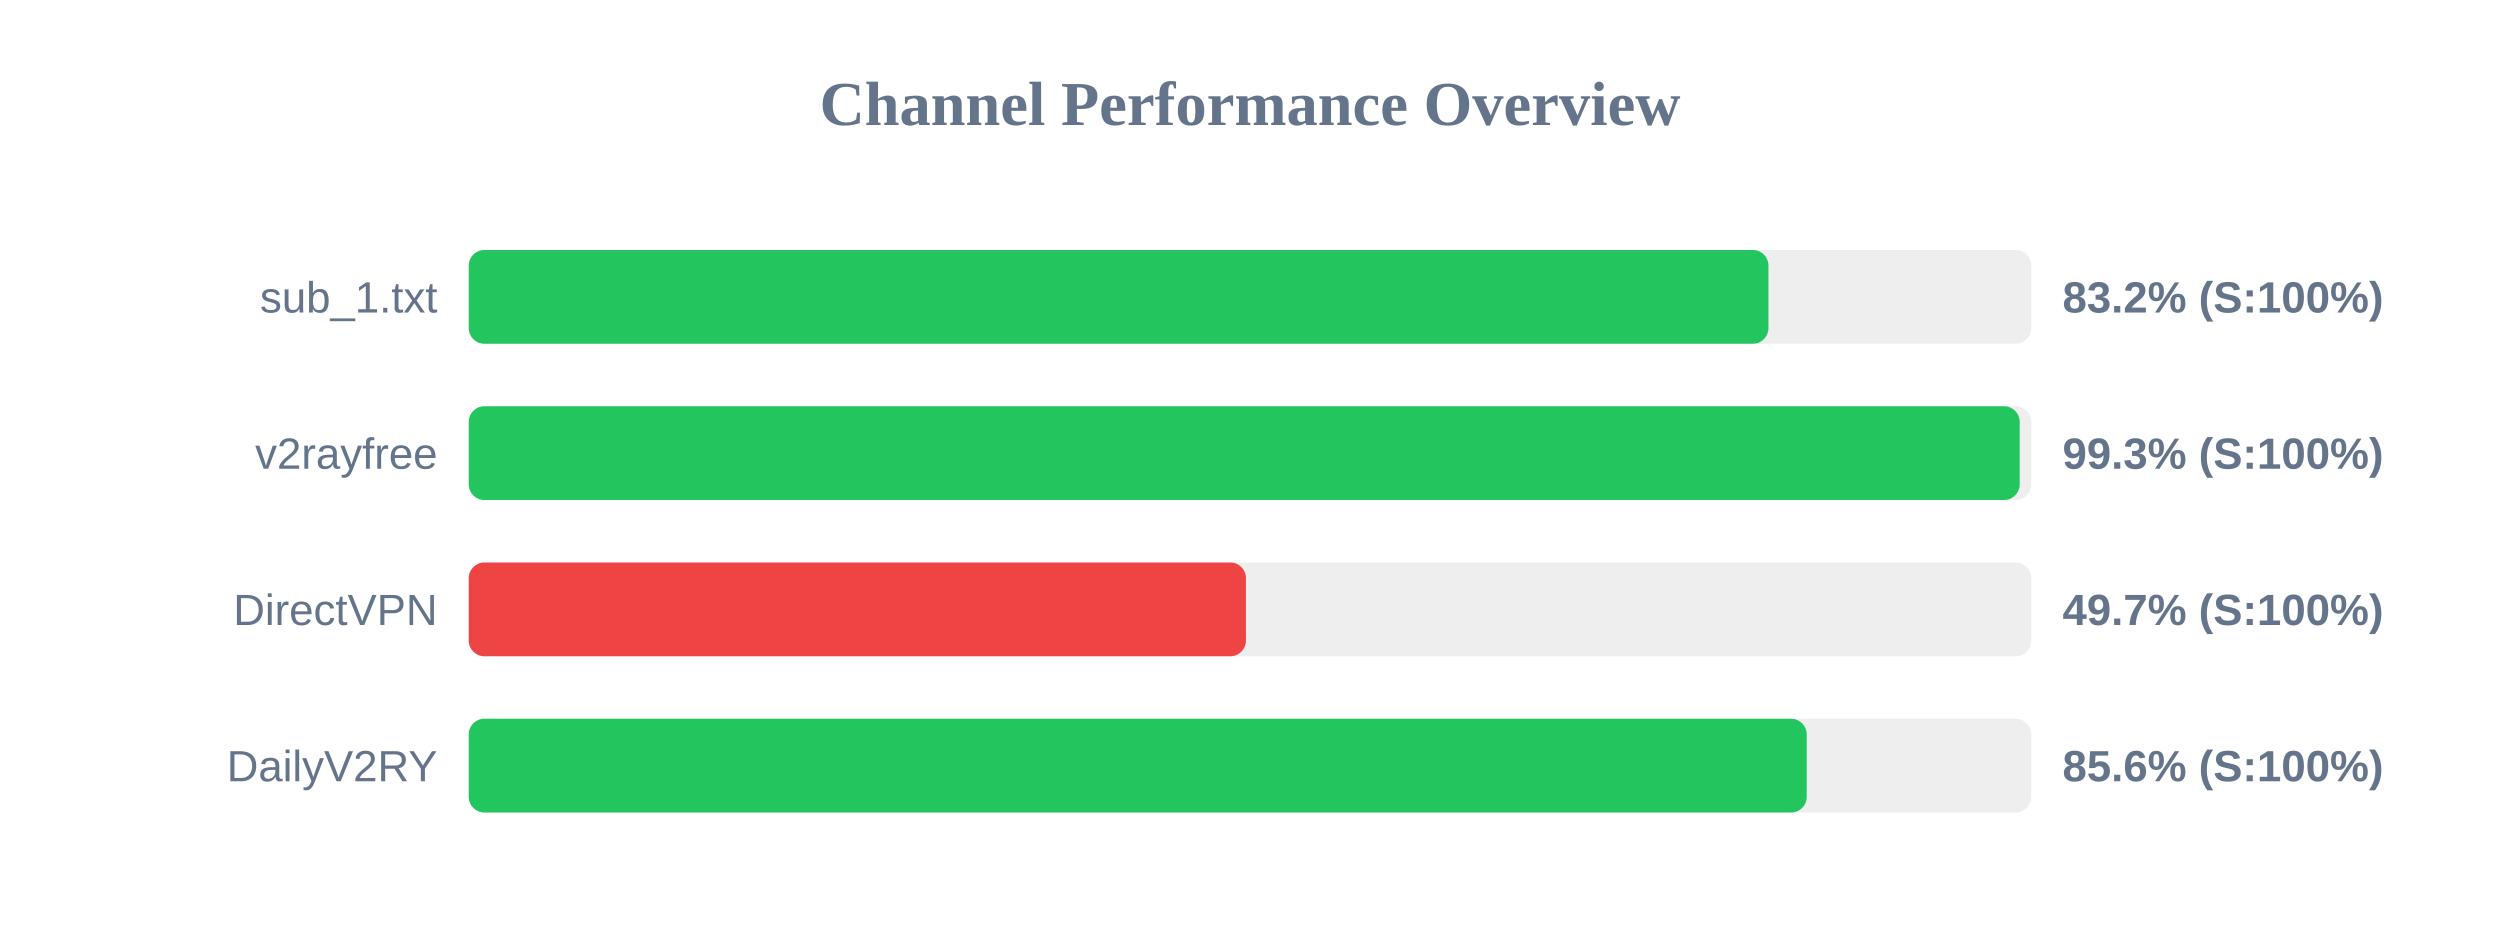
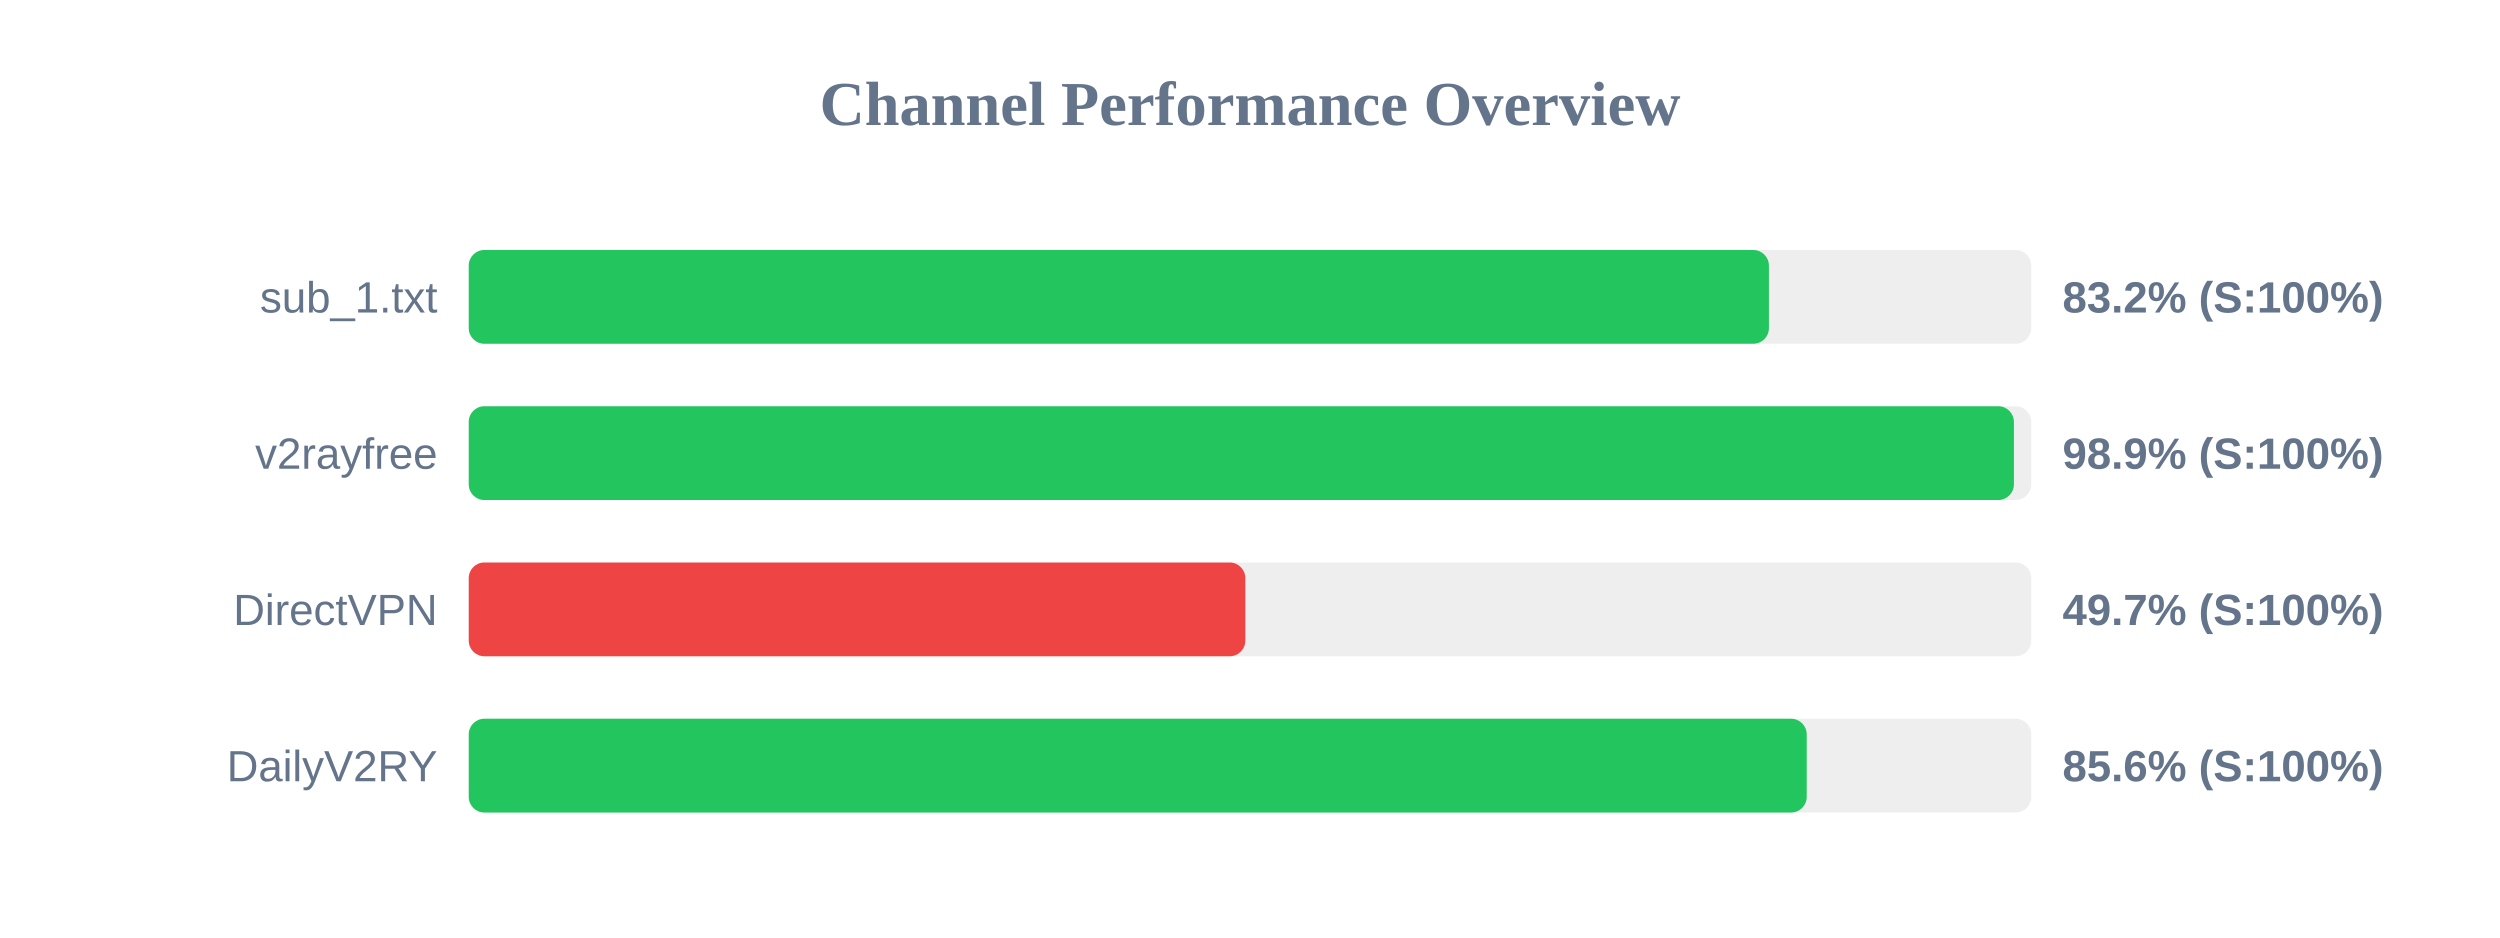
<svg xmlns="http://www.w3.org/2000/svg" width="800" height="300" version="1.1">
  <style>
        .row { font: 14px Arial; fill: #64748b; }
        .score { font: bold 14px Arial; fill: #64748b; }
    </style>
  <text x="400" y="40" text-anchor="middle" font-size="20px" font-weight="bold" fill="#64748b">Channel Performance Overview</text>
  <rect x="150" y="80" width="500" height="30" fill="#eee" rx="5" />
-   <rect x="150" y="80" width="415.9" height="30" fill="#22c55e" rx="5" />
+   <rect x="150" y="80" width="416.05" height="30" fill="#22c55e" rx="5" />
  <text x="140" y="100" text-anchor="end" class="row">sub_1.txt</text>
  <text x="660" y="100" text-anchor="start" class="score">83.2% (S:100%)</text>
  <rect x="150" y="130" width="500" height="30" fill="#eee" rx="5" />
-   <rect x="150" y="130" width="496.3" height="30" fill="#22c55e" rx="5" />
+   <rect x="150" y="130" width="494.45" height="30" fill="#22c55e" rx="5" />
  <text x="140" y="150" text-anchor="end" class="row">v2rayfree</text>
-   <text x="660" y="150" text-anchor="start" class="score">99.3% (S:100%)</text>
+   <text x="660" y="150" text-anchor="start" class="score">98.9% (S:100%)</text>
  <rect x="150" y="180" width="500" height="30" fill="#eee" rx="5" />
-   <rect x="150" y="180" width="248.7" height="30" fill="#ef4444" rx="5" />
+   <rect x="150" y="180" width="248.5" height="30" fill="#ef4444" rx="5" />
  <text x="140" y="200" text-anchor="end" class="row">DirectVPN</text>
  <text x="660" y="200" text-anchor="start" class="score">49.7% (S:100%)</text>
  <rect x="150" y="230" width="500" height="30" fill="#eee" rx="5" />
  <rect x="150" y="230" width="428.15" height="30" fill="#22c55e" rx="5" />
  <text x="140" y="250" text-anchor="end" class="row">DailyV2RY</text>
  <text x="660" y="250" text-anchor="start" class="score">85.6% (S:100%)</text>
</svg>
